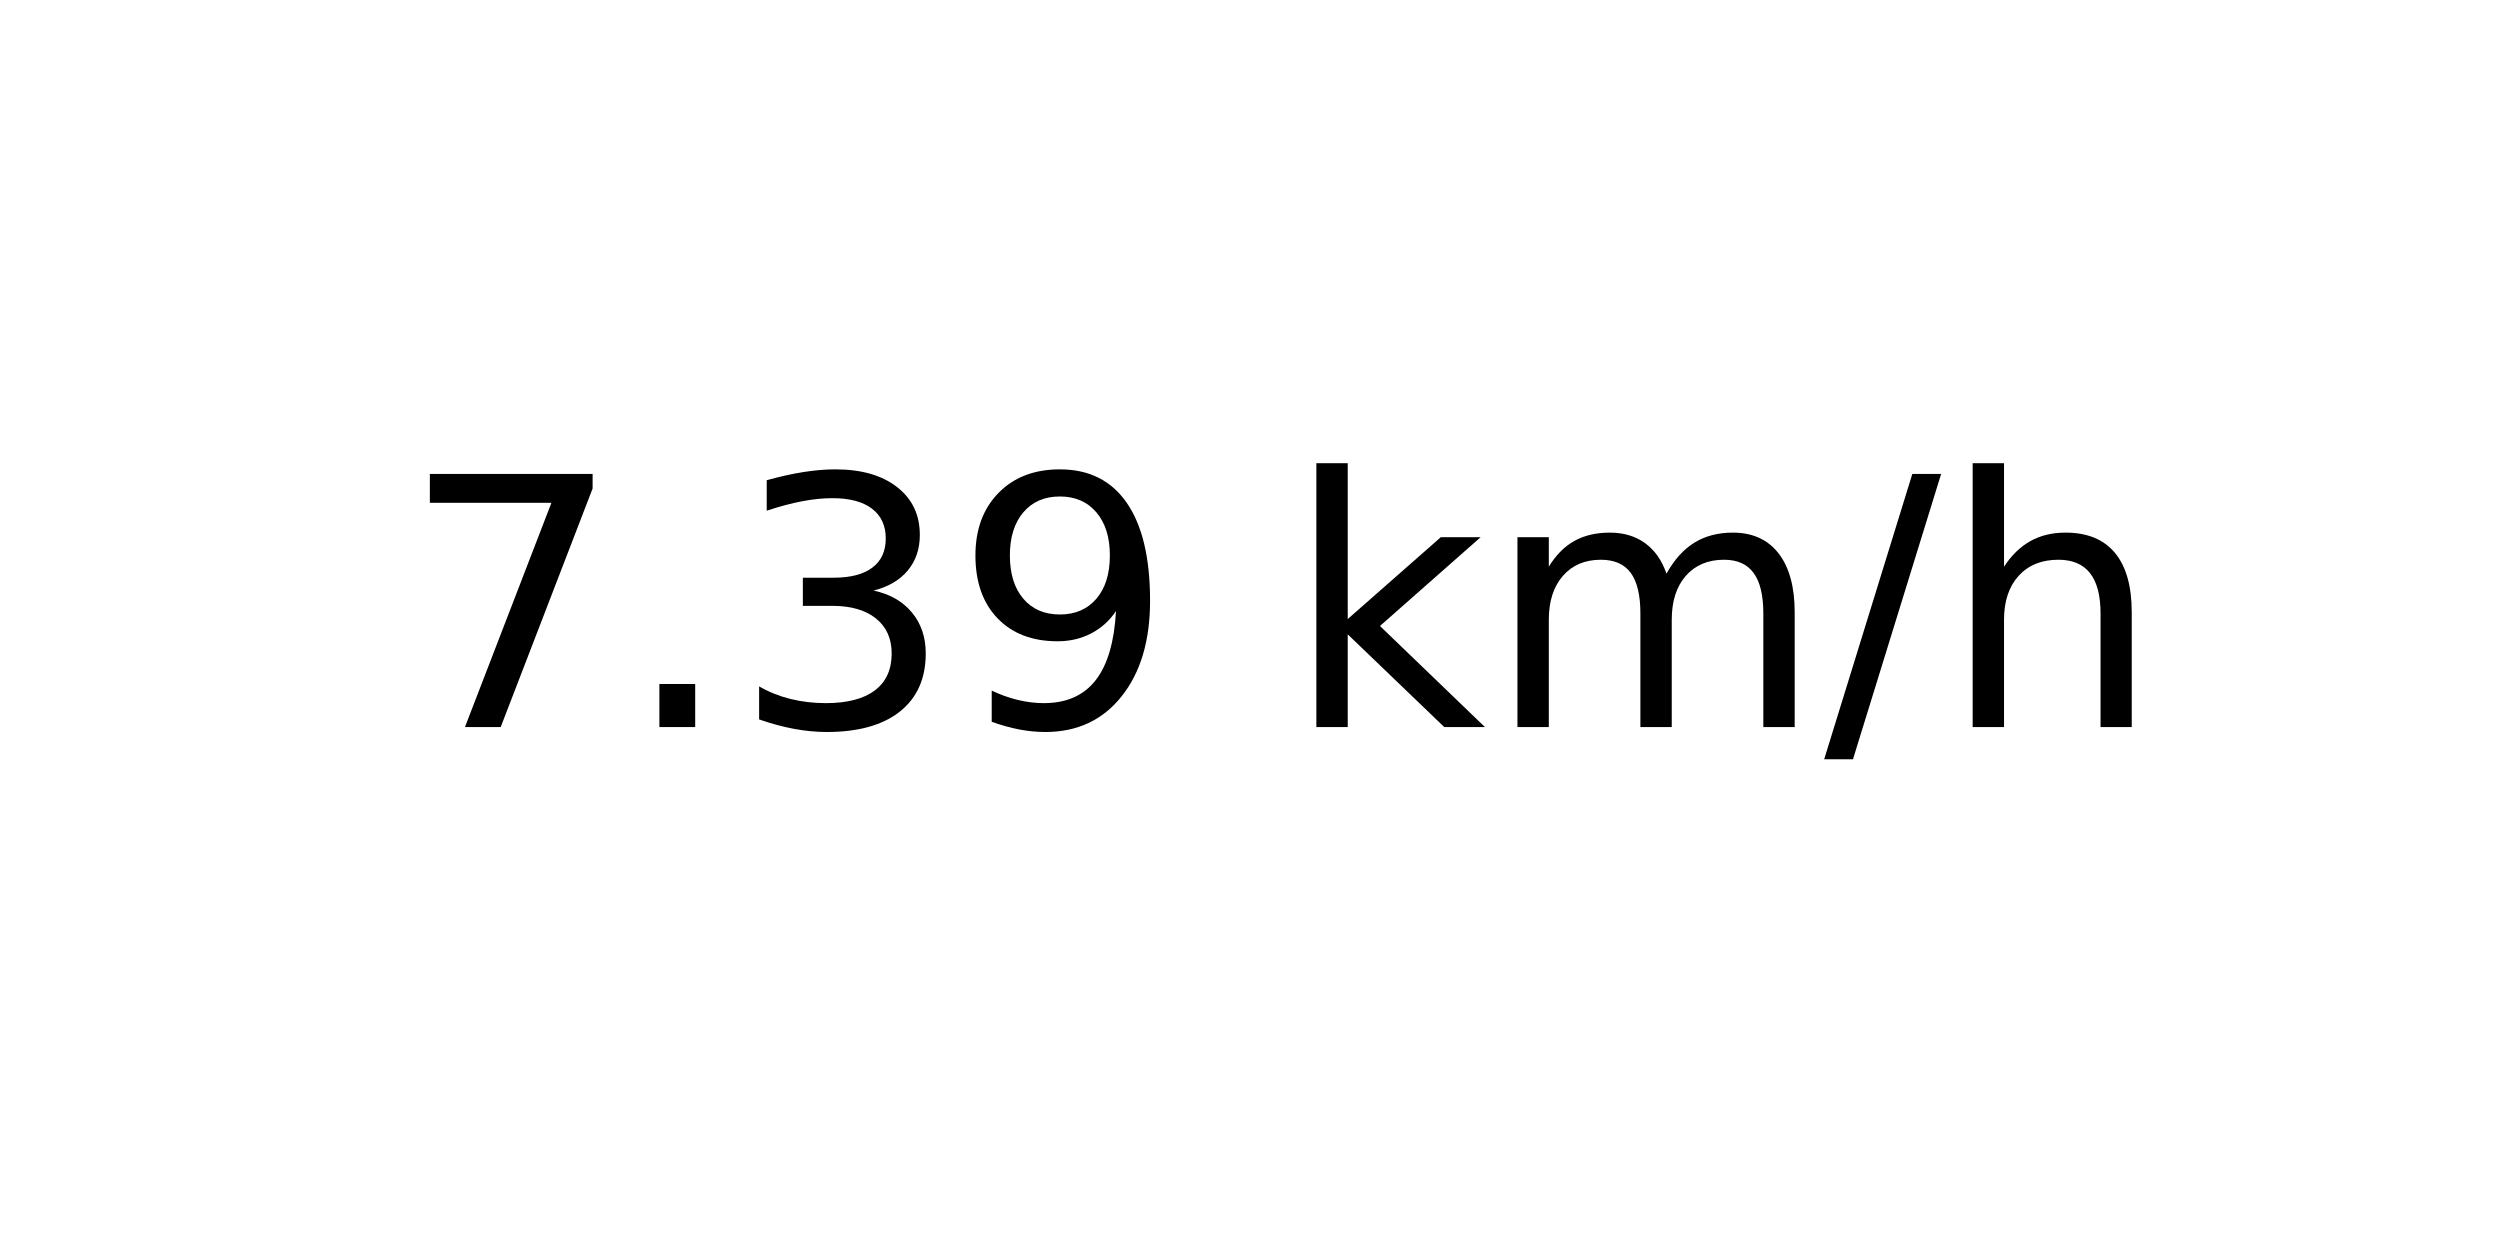
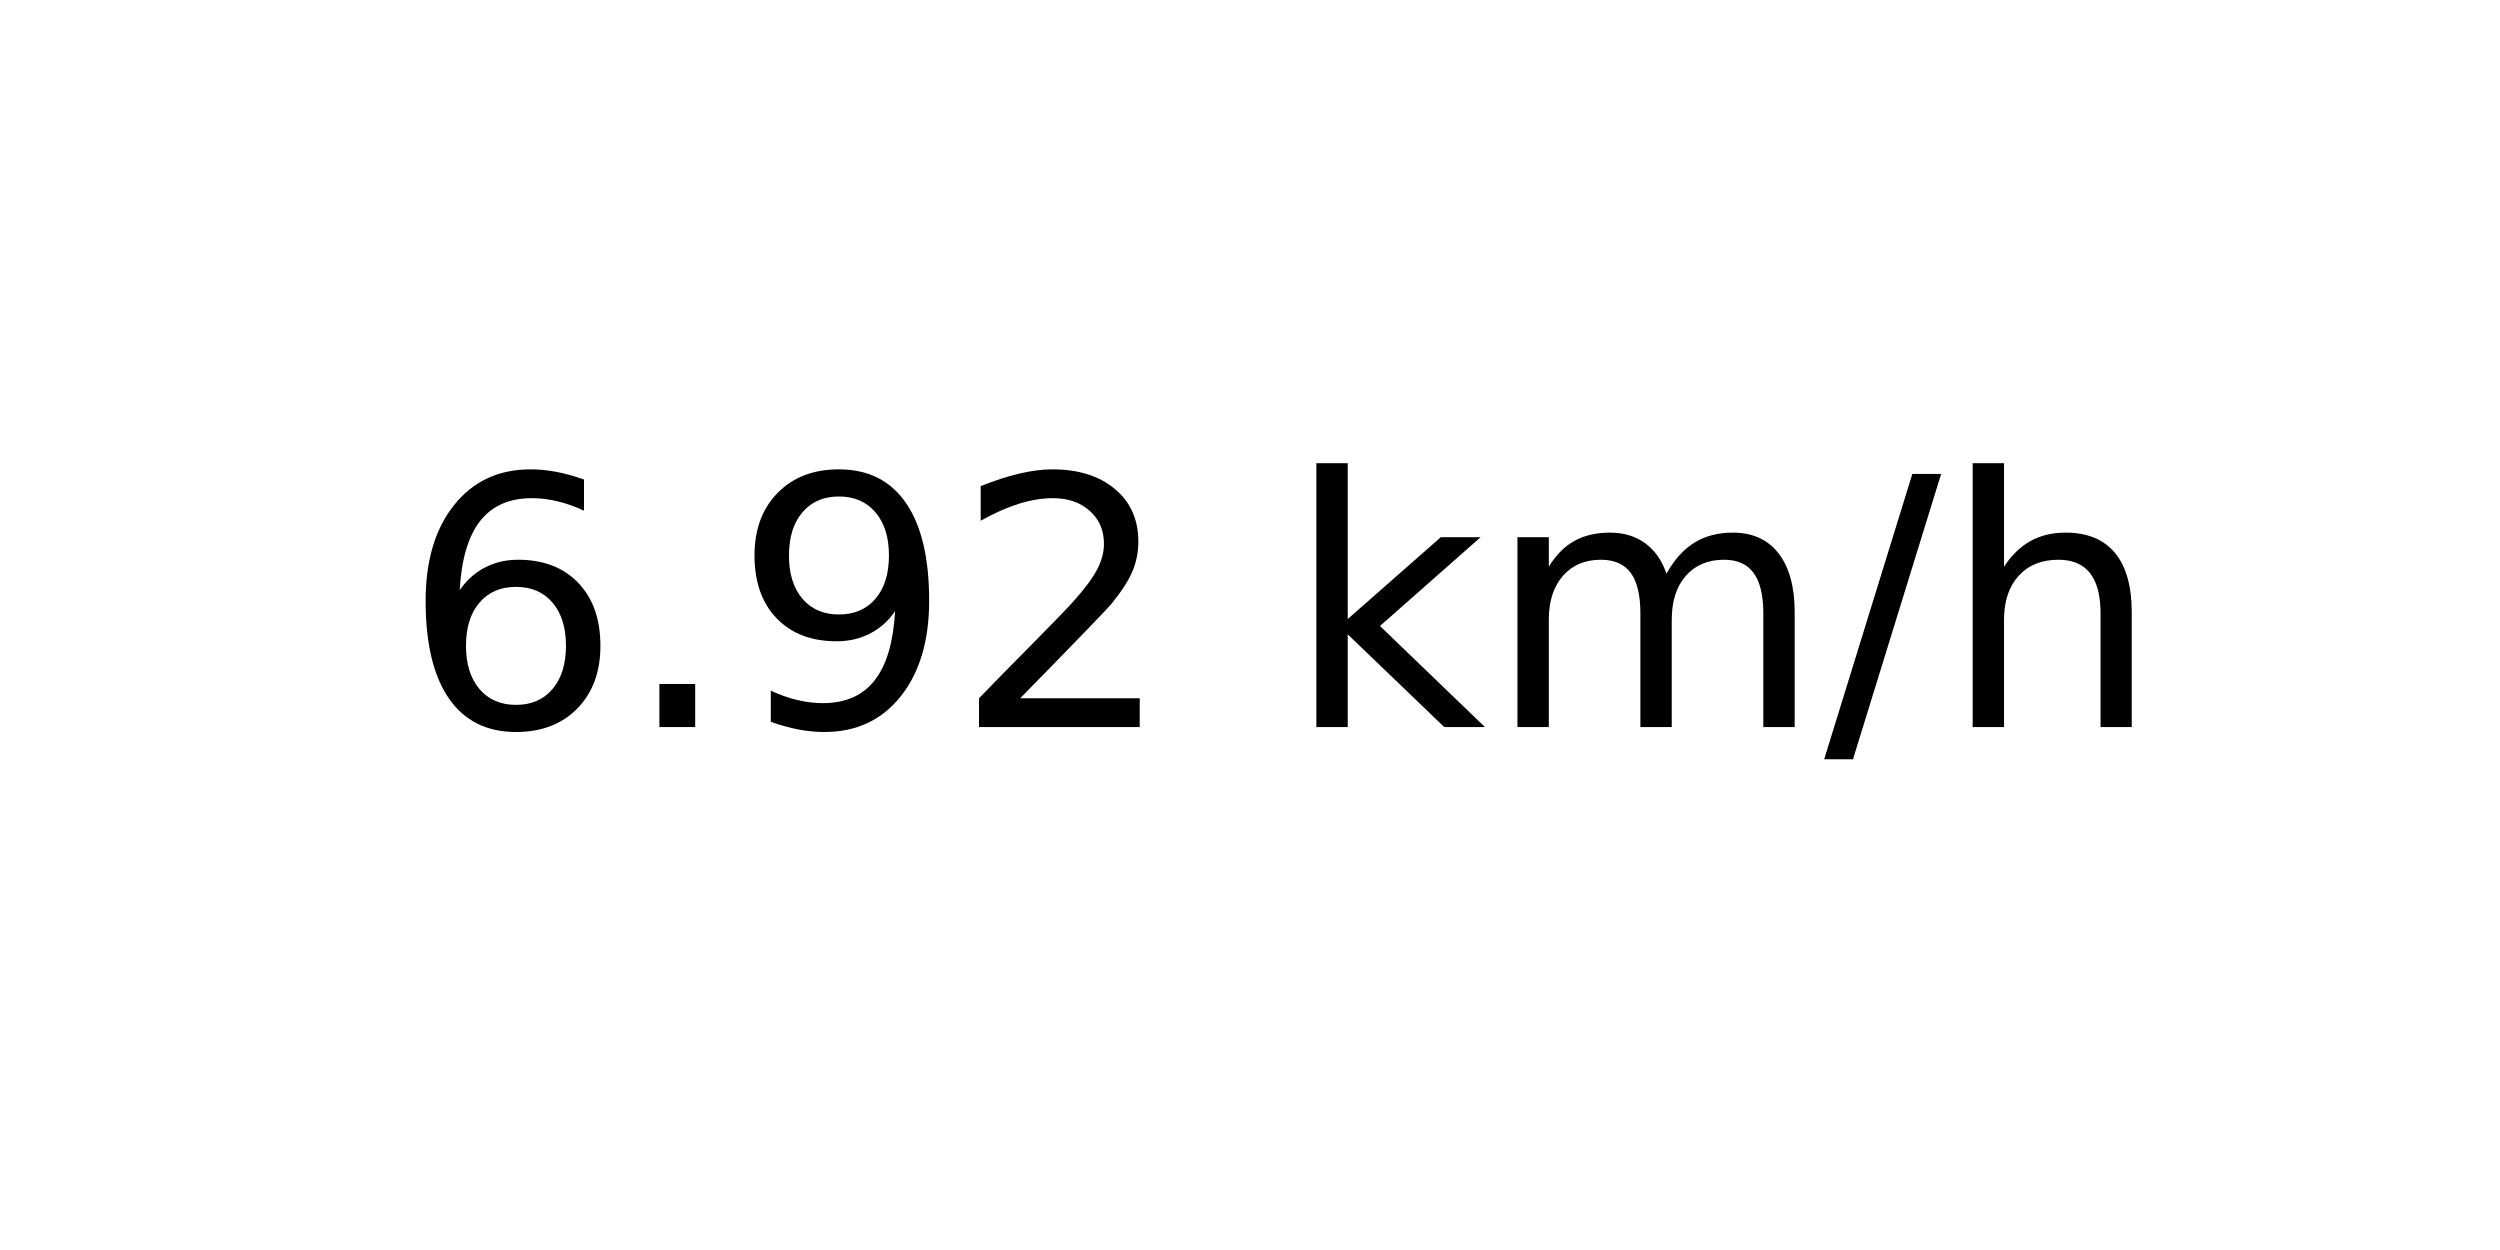
<svg xmlns="http://www.w3.org/2000/svg" xmlns:xlink="http://www.w3.org/1999/xlink" width="72pt" height="36pt" viewBox="0 0 72 36" version="1.1">
  <defs>
    <style type="text/css">*{stroke-linejoin: round; stroke-linecap: butt}</style>
  </defs>
  <g id="figure_1">
    <g id="axes_1">
      <g id="text_1">
        <g transform="translate(11.55937 20.93937) scale(0.1 -0.1)">
          <defs>
-             <path id="DejaVuSans-37" d="M 525 4666  L 3525 4666  L 3525 4397  L 1831 0  L 1172 0  L 2766 4134  L 525 4134  L 525 4666  z " transform="scale(0.015625)" />
+             <path id="DejaVuSans-36" d="M 2113 2584  Q 1688 2584 1439 2293  Q 1191 2003 1191 1497  Q 1191 994 1439 701  Q 1688 409 2113 409  Q 2538 409 2786 701  Q 3034 994 3034 1497  Q 3034 2003 2786 2293  Q 2538 2584 2113 2584  z M 3366 4563  L 3366 3988  Q 3128 4100 2886 4159  Q 2644 4219 2406 4219  Q 1781 4219 1451 3797  Q 1122 3375 1075 2522  Q 1259 2794 1537 2939  Q 1816 3084 2150 3084  Q 2853 3084 3261 2657  Q 3669 2231 3669 1497  Q 3669 778 3244 343  Q 2819 -91 2113 -91  Q 1303 -91 875 529  Q 447 1150 447 2328  Q 447 3434 972 4092  Q 1497 4750 2381 4750  Q 2619 4750 2861 4703  Q 3103 4656 3366 4563  z " transform="scale(0.015625)" />
            <path id="DejaVuSans-2e" d="M 684 794  L 1344 794  L 1344 0  L 684 0  L 684 794  z " transform="scale(0.015625)" />
-             <path id="DejaVuSans-33" d="M 2597 2516  Q 3050 2419 3304 2112  Q 3559 1806 3559 1356  Q 3559 666 3084 287  Q 2609 -91 1734 -91  Q 1441 -91 1130 -33  Q 819 25 488 141  L 488 750  Q 750 597 1062 519  Q 1375 441 1716 441  Q 2309 441 2620 675  Q 2931 909 2931 1356  Q 2931 1769 2642 2001  Q 2353 2234 1838 2234  L 1294 2234  L 1294 2753  L 1863 2753  Q 2328 2753 2575 2939  Q 2822 3125 2822 3475  Q 2822 3834 2567 4026  Q 2313 4219 1838 4219  Q 1578 4219 1281 4162  Q 984 4106 628 3988  L 628 4550  Q 988 4650 1302 4700  Q 1616 4750 1894 4750  Q 2613 4750 3031 4423  Q 3450 4097 3450 3541  Q 3450 3153 3228 2886  Q 3006 2619 2597 2516  z " transform="scale(0.015625)" />
            <path id="DejaVuSans-39" d="M 703 97  L 703 672  Q 941 559 1184 500  Q 1428 441 1663 441  Q 2288 441 2617 861  Q 2947 1281 2994 2138  Q 2813 1869 2534 1725  Q 2256 1581 1919 1581  Q 1219 1581 811 2004  Q 403 2428 403 3163  Q 403 3881 828 4315  Q 1253 4750 1959 4750  Q 2769 4750 3195 4129  Q 3622 3509 3622 2328  Q 3622 1225 3098 567  Q 2575 -91 1691 -91  Q 1453 -91 1209 -44  Q 966 3 703 97  z M 1959 2075  Q 2384 2075 2632 2365  Q 2881 2656 2881 3163  Q 2881 3666 2632 3958  Q 2384 4250 1959 4250  Q 1534 4250 1286 3958  Q 1038 3666 1038 3163  Q 1038 2656 1286 2365  Q 1534 2075 1959 2075  z " transform="scale(0.015625)" />
+             <path id="DejaVuSans-32" d="M 1228 531  L 3431 531  L 3431 0  L 469 0  L 469 531  Q 828 903 1448 1529  Q 2069 2156 2228 2338  Q 2531 2678 2651 2914  Q 2772 3150 2772 3378  Q 2772 3750 2511 3984  Q 2250 4219 1831 4219  Q 1534 4219 1204 4116  Q 875 4013 500 3803  L 500 4441  Q 881 4594 1212 4672  Q 1544 4750 1819 4750  Q 2544 4750 2975 4387  Q 3406 4025 3406 3419  Q 3406 3131 3298 2873  Q 3191 2616 2906 2266  Q 2828 2175 2409 1742  Q 1991 1309 1228 531  z " transform="scale(0.015625)" />
            <path id="DejaVuSans-20" transform="scale(0.015625)" />
            <path id="DejaVuSans-6b" d="M 581 4863  L 1159 4863  L 1159 1991  L 2875 3500  L 3609 3500  L 1753 1863  L 3688 0  L 2938 0  L 1159 1709  L 1159 0  L 581 0  L 581 4863  z " transform="scale(0.015625)" />
            <path id="DejaVuSans-6d" d="M 3328 2828  Q 3544 3216 3844 3400  Q 4144 3584 4550 3584  Q 5097 3584 5394 3201  Q 5691 2819 5691 2113  L 5691 0  L 5113 0  L 5113 2094  Q 5113 2597 4934 2840  Q 4756 3084 4391 3084  Q 3944 3084 3684 2787  Q 3425 2491 3425 1978  L 3425 0  L 2847 0  L 2847 2094  Q 2847 2600 2669 2842  Q 2491 3084 2119 3084  Q 1678 3084 1418 2786  Q 1159 2488 1159 1978  L 1159 0  L 581 0  L 581 3500  L 1159 3500  L 1159 2956  Q 1356 3278 1631 3431  Q 1906 3584 2284 3584  Q 2666 3584 2933 3390  Q 3200 3197 3328 2828  z " transform="scale(0.015625)" />
            <path id="DejaVuSans-2f" d="M 1625 4666  L 2156 4666  L 531 -594  L 0 -594  L 1625 4666  z " transform="scale(0.015625)" />
            <path id="DejaVuSans-68" d="M 3513 2113  L 3513 0  L 2938 0  L 2938 2094  Q 2938 2591 2744 2837  Q 2550 3084 2163 3084  Q 1697 3084 1428 2787  Q 1159 2491 1159 1978  L 1159 0  L 581 0  L 581 4863  L 1159 4863  L 1159 2956  Q 1366 3272 1645 3428  Q 1925 3584 2291 3584  Q 2894 3584 3203 3211  Q 3513 2838 3513 2113  z " transform="scale(0.015625)" />
          </defs>
-           <use xlink:href="#DejaVuSans-37" />
+           <use xlink:href="#DejaVuSans-36" />
          <use xlink:href="#DejaVuSans-2e" x="63.623" />
-           <use xlink:href="#DejaVuSans-33" x="95.41" />
-           <use xlink:href="#DejaVuSans-39" x="159.033" />
+           <use xlink:href="#DejaVuSans-39" x="95.41" />
+           <use xlink:href="#DejaVuSans-32" x="159.033" />
          <use xlink:href="#DejaVuSans-20" x="222.656" />
          <use xlink:href="#DejaVuSans-6b" x="254.443" />
          <use xlink:href="#DejaVuSans-6d" x="312.354" />
          <use xlink:href="#DejaVuSans-2f" x="409.766" />
          <use xlink:href="#DejaVuSans-68" x="443.457" />
        </g>
      </g>
    </g>
  </g>
</svg>
